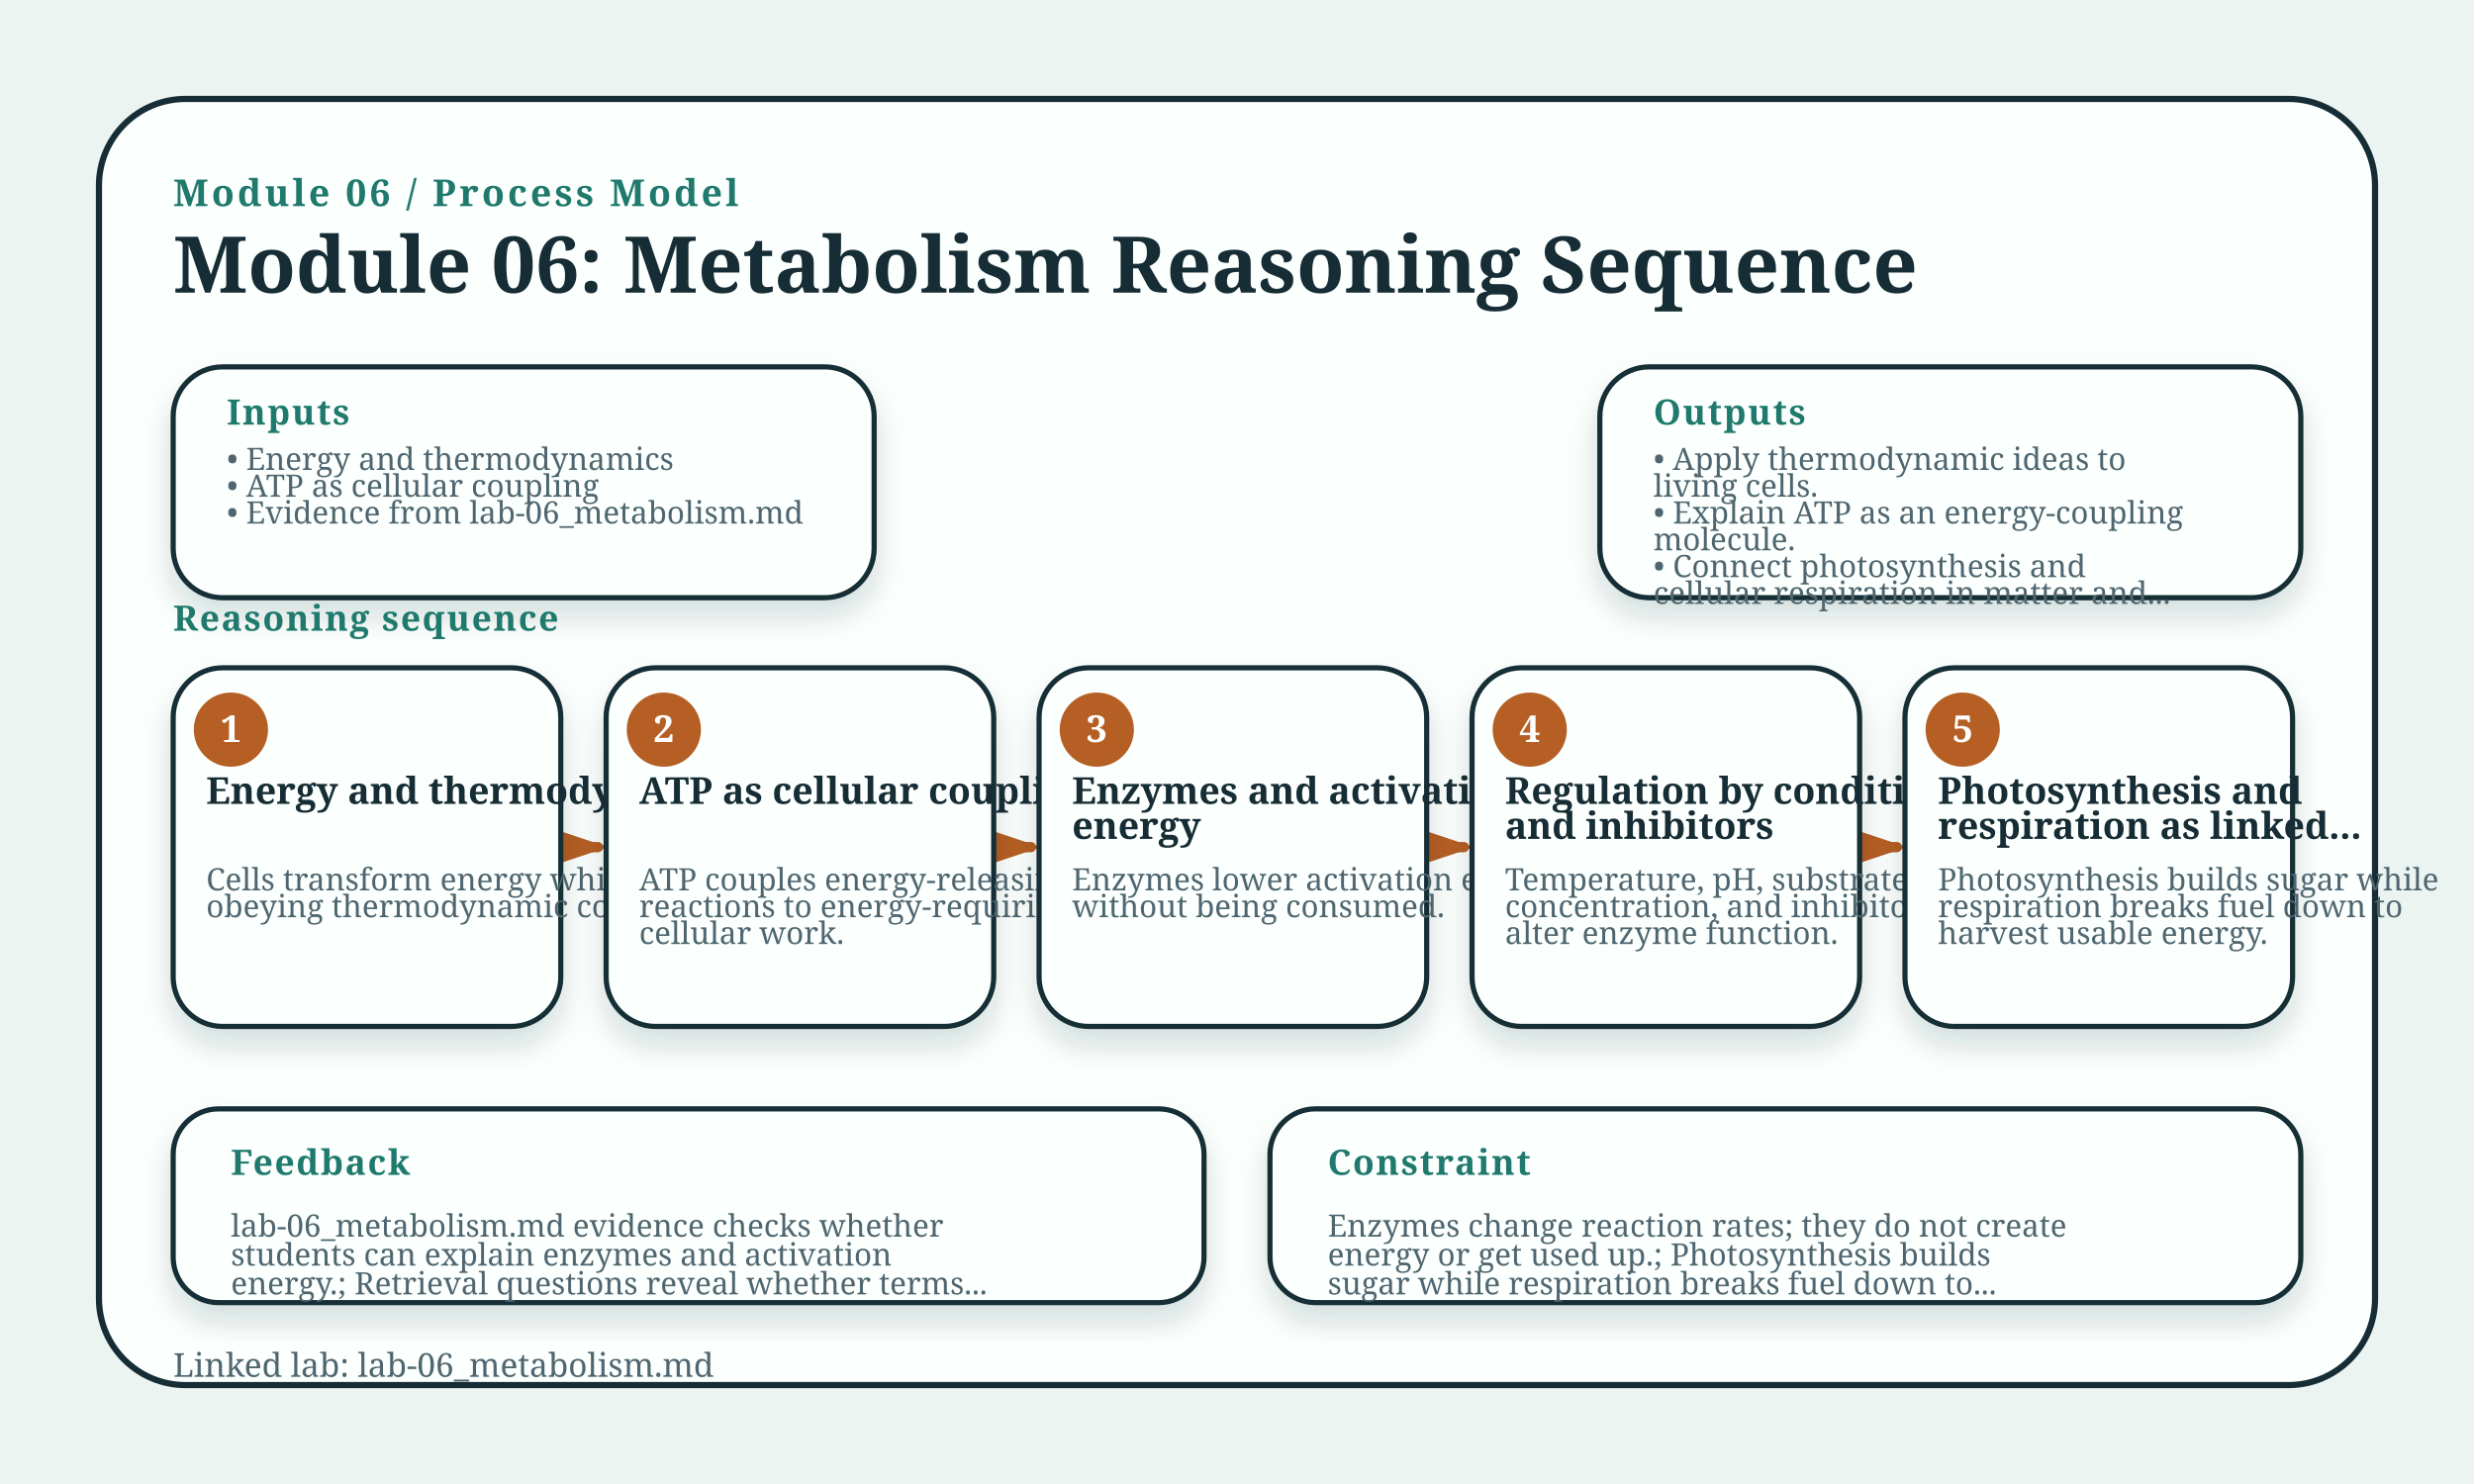
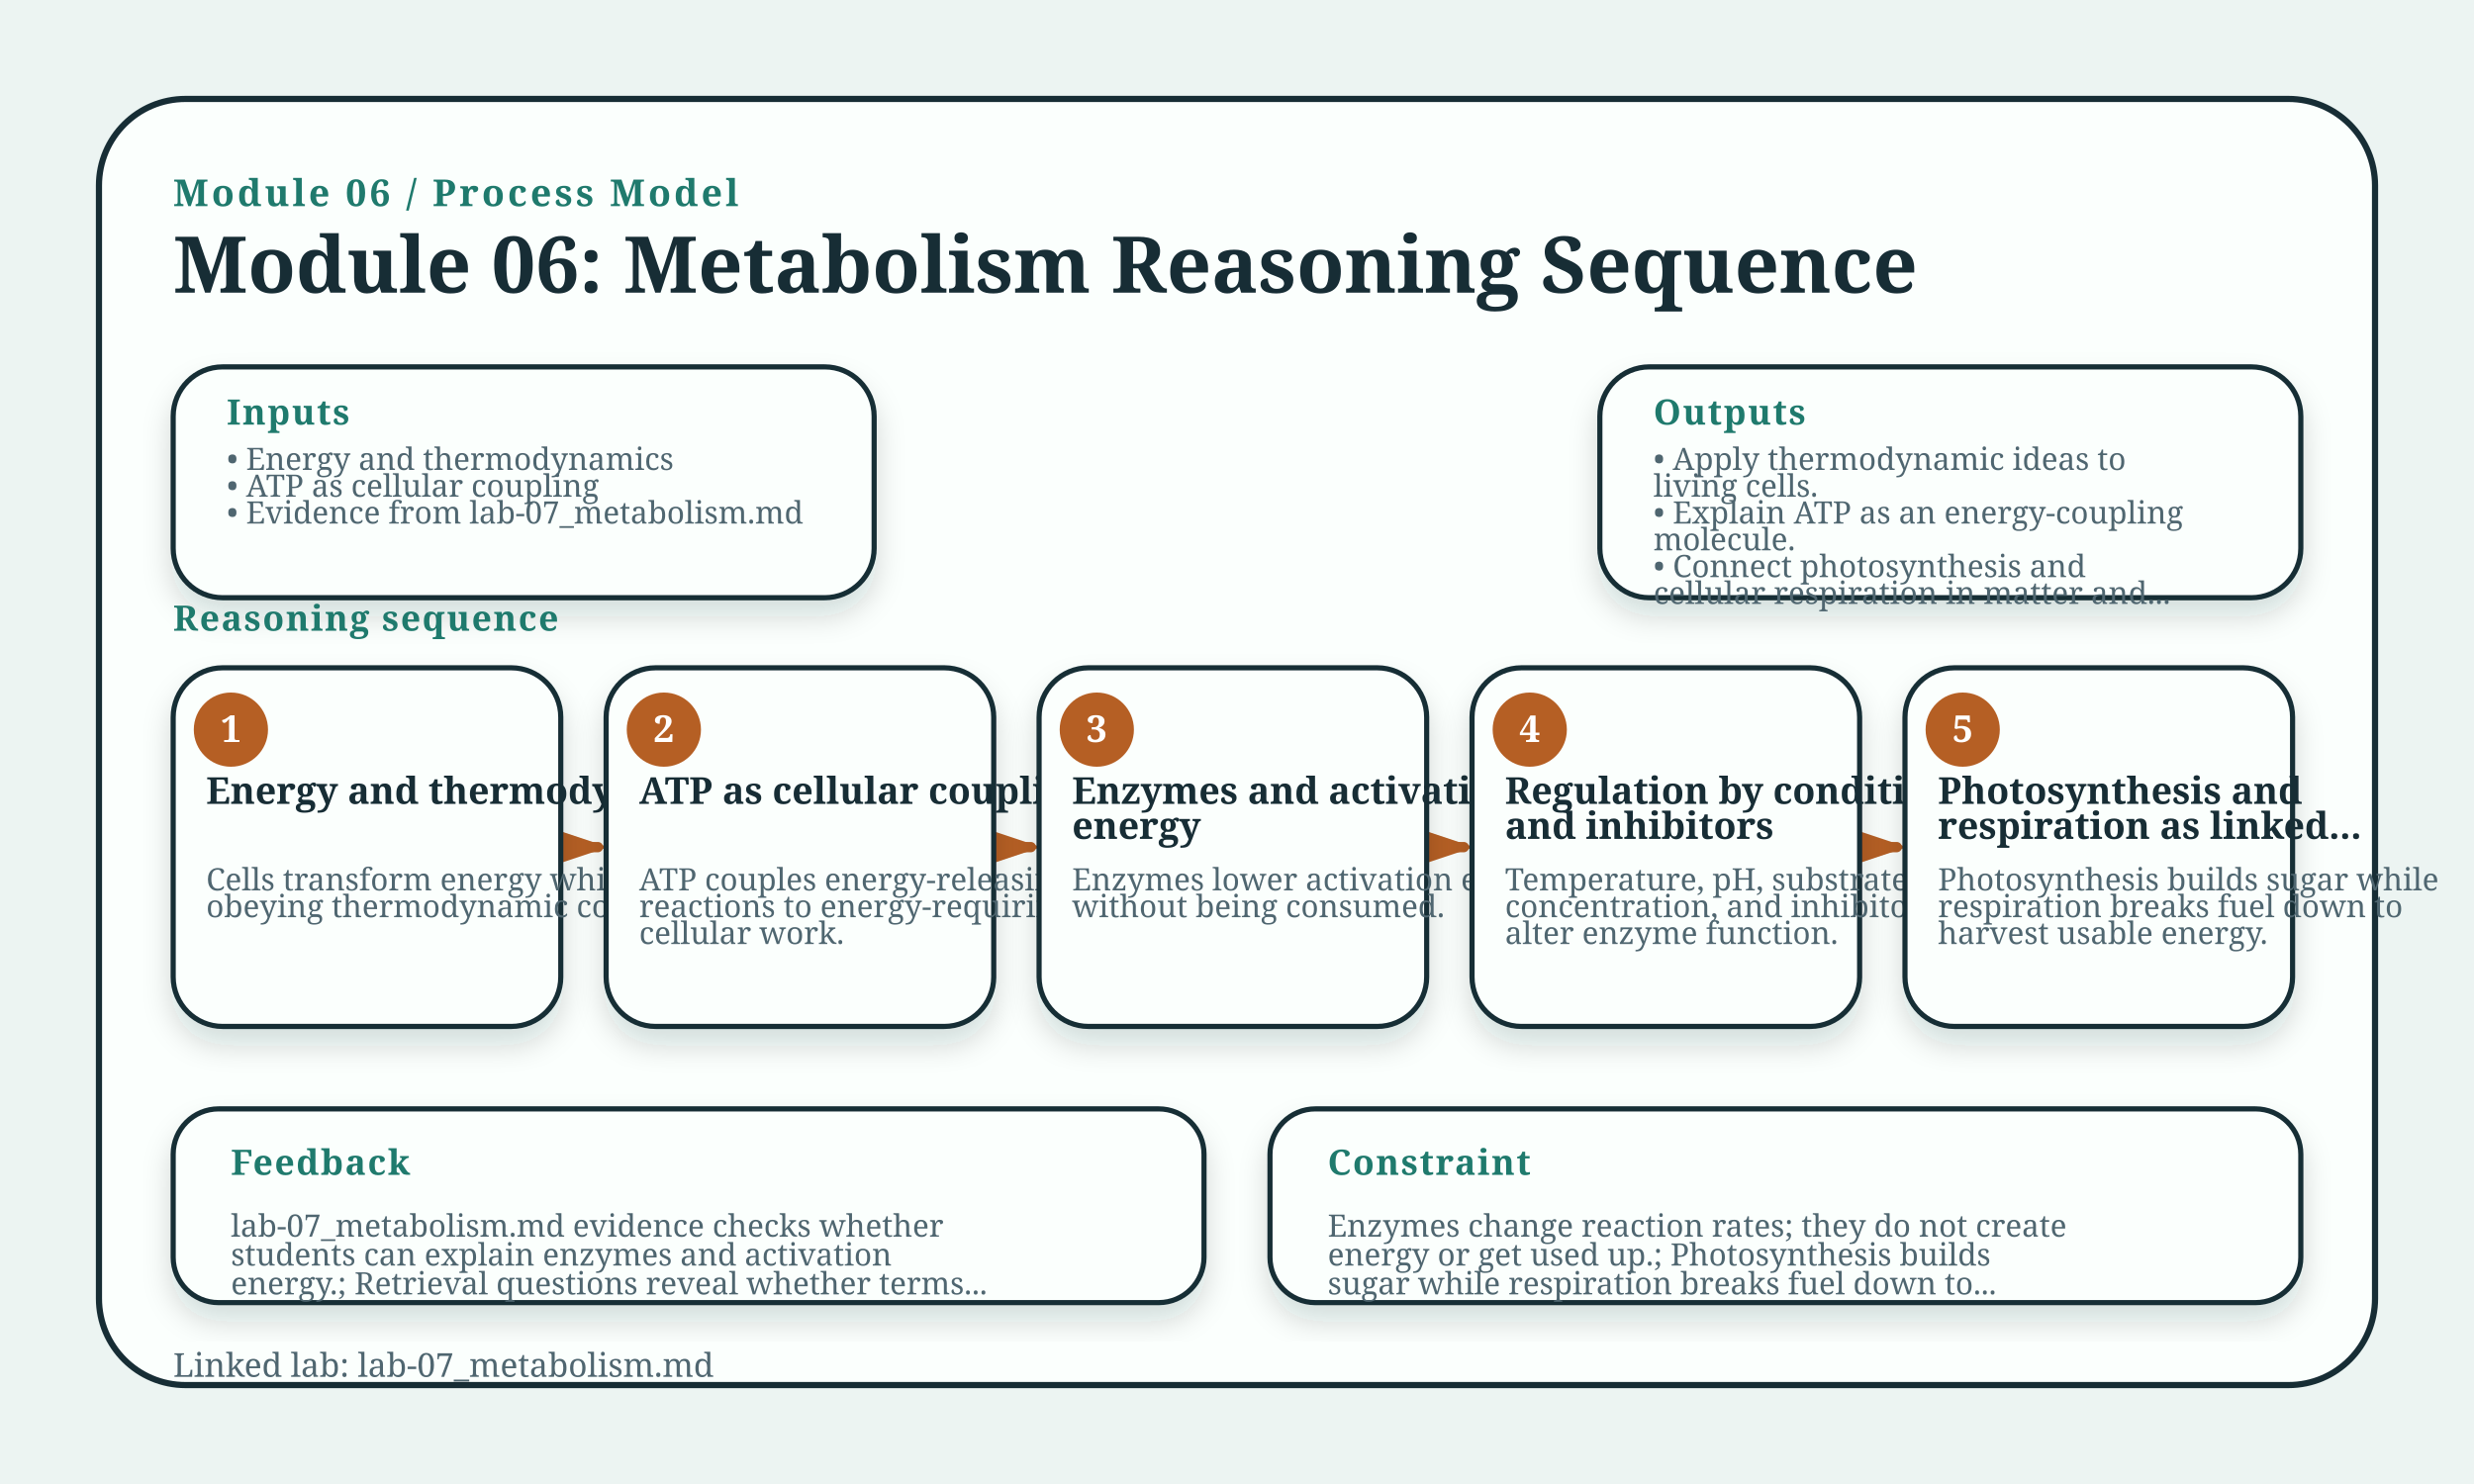
<svg xmlns="http://www.w3.org/2000/svg" width="1200" height="720" viewBox="0 0 1200 720" role="img" aria-label="Module 06: Metabolism Reasoning Sequence">
  <style>
    .bg { fill: #ecf4f2; }
    .halo { fill: url(#wash); opacity: 0.92; }
    .frame { fill: #fbfffd; stroke: #172d35; stroke-width: 3; }
    .eyebrow { fill: #1f7a6d; font: 800 18px Georgia, serif; letter-spacing: 1.5px; text-transform: uppercase; }
    .title-text { fill: #172d35; font: 800 38px Georgia, serif; }
    .footer { fill: #4f6670; font: 16px Georgia, serif; }
    .claim-card, .side-card, .feedback-card, .prompt-card, .routine-card, .stage-card-bg { fill: #fbfffd; stroke: #172d35; stroke-width: 2.5; filter: url(#shadow); }
    .claim-kicker, .card-kicker { fill: #1f7a6d; font: 800 17px Georgia, serif; letter-spacing: 0.8px; text-transform: uppercase; }
    .claim-text { fill: #172d35; font: 700 25px Georgia, serif; }
    .node { fill: #fbfffd; stroke: #b55f24; stroke-width: 3; filter: url(#shadow); }
    .node-claim { stroke: #1f7a6d; }
    .node-mechanism { stroke: #b55f24; }
    .node-evidence { stroke: #567d46; }
    .node-vocabulary { stroke: #8067a9; }
    .node-application { stroke: #b26b2f; }
    .node-revision { stroke: #8a4351; }
    .cluster-pill { stroke: none; opacity: 0.92; }
    .cluster-claim { fill: #1f7a6d; }
    .cluster-mechanism { fill: #b55f24; }
    .cluster-evidence { fill: #6d9c57; }
    .cluster-vocabulary { fill: #9b83c6; }
    .cluster-application { fill: #d28942; }
    .cluster-revision { fill: #b85d70; }
    .cluster-label, .legend-text { fill: white; font: 800 11px Georgia, serif; letter-spacing: 1px; text-transform: uppercase; }
    .node-label { fill: #172d35; font: 800 20px Georgia, serif; }
    .node-detail { fill: #4f6670; font: 14px Georgia, serif; }
    .edge { stroke: #1f7a6d; stroke-width: 4; stroke-linecap: round; opacity: 0.72; marker-end: url(#arrowhead); }
    .edge-label { fill: #1f7a6d; font: 700 12px Georgia, serif; text-anchor: middle; paint-order: stroke; stroke: #ecf4f2; stroke-width: 5; }
    .stage-dot { fill: #b55f24; }
    .stage-num { fill: white; font: 900 18px Georgia, serif; }
    .stage-label { fill: #172d35; font: 800 18px Georgia, serif; }
    .stage-detail, .mini-text, .check-text { fill: #4f6670; font: 15px Georgia, serif; }
    .arrow { fill: none; stroke: #b55f24; stroke-width: 5; stroke-linecap: round; marker-end: url(#arrowhead); }
    .prompt-text { fill: #172d35; font: 700 17px Georgia, serif; }
    .routine-text { fill: #172d35; font: 700 16px Georgia, serif; }
    .retrieval-step-strip { fill: #fbfffd; stroke: #b55f24; stroke-width: 2; opacity: 0.96; }
    .palette-high-design { fill: #1f7a6d; }
    @media print { .claim-card, .side-card, .feedback-card, .prompt-card, .routine-card, .node, .stage-card-bg { filter: none; } }
    </style>
  <defs>
    <linearGradient id="wash" x1="0" x2="1" y1="0" y2="1">
      <stop offset="0" stop-color="#fbfffd" />
      <stop offset="1" stop-color="#b55f24" stop-opacity="0.18" />
    </linearGradient>
    <filter id="shadow" x="-20%" y="-20%" width="140%" height="140%">
      <feDropShadow dx="0" dy="8" stdDeviation="7" flood-color="#172d35" flood-opacity="0.16" />
    </filter>
    <marker id="arrowhead" markerWidth="12" markerHeight="8" refX="11" refY="4" orient="auto">
      <polygon points="0 0, 12 4, 0 8" fill="#b55f24" />
    </marker>
  </defs>
  <rect class="bg" width="1200" height="720" />
  <rect x="48" y="48" width="1104" height="624" rx="42" class="frame" />
  <text x="84" y="100" class="eyebrow">Module 06 / Process Model</text>
  <text x="84.0" y="142.0" class="title-text">
    <tspan x="84.0" dy="0">Module 06: Metabolism Reasoning Sequence</tspan>
  </text>
  <rect x="84" y="178" width="340" height="112" rx="24" class="side-card" />
  <text x="110" y="206" class="card-kicker">Inputs</text>
  <text x="110.0" y="228.0" class="mini-text">
    <tspan x="110.0" dy="0">• Energy and thermodynamics</tspan>
  </text>
  <text x="110.0" y="241.0" class="mini-text">
    <tspan x="110.0" dy="0">• ATP as cellular coupling</tspan>
  </text>
  <text x="110.0" y="254.0" class="mini-text">
-     <tspan x="110.0" dy="0">• Evidence from lab-06_metabolism.md</tspan>
+     <tspan x="110.0" dy="0">• Evidence from lab-07_metabolism.md</tspan>
  </text>
  <rect x="776" y="178" width="340" height="112" rx="24" class="side-card" />
  <text x="802" y="206" class="card-kicker">Outputs</text>
  <text x="802.0" y="228.0" class="mini-text">
    <tspan x="802.0" dy="0">• Apply thermodynamic ideas to</tspan>
    <tspan x="802.0" dy="13">living cells.</tspan>
  </text>
  <text x="802.0" y="254.0" class="mini-text">
    <tspan x="802.0" dy="0">• Explain ATP as an energy-coupling</tspan>
    <tspan x="802.0" dy="13">molecule.</tspan>
  </text>
  <text x="802.0" y="280.0" class="mini-text">
    <tspan x="802.0" dy="0">• Connect photosynthesis and</tspan>
    <tspan x="802.0" dy="13">cellular respiration in matter and...</tspan>
  </text>
  <text x="84" y="306" class="card-kicker">Reasoning sequence</text>
  <path d="M 276.0 411.0 L 290.0 411.0" class="arrow" />
  <path d="M 486.0 411.0 L 500.0 411.0" class="arrow" />
  <path d="M 696.0 411.0 L 710.0 411.0" class="arrow" />
  <path d="M 906.0 411.0 L 920.0 411.0" class="arrow" />
  <g class="stage-card">
    <rect x="84.0" y="324.0" width="188" height="174" rx="24" class="stage-card-bg" />
    <circle cx="112.0" cy="354.0" r="18" class="stage-dot" />
    <text x="112.0" y="360.0" class="stage-num" text-anchor="middle">1</text>
    <text x="100.0" y="390.0" class="stage-label">
      <tspan x="100.0" dy="0">Energy and thermodynamics</tspan>
    </text>
    <text x="100.0" y="432.0" class="stage-detail">
      <tspan x="100.0" dy="0">Cells transform energy while</tspan>
      <tspan x="100.0" dy="13">obeying thermodynamic constraints.</tspan>
    </text>
  </g>
  <g class="stage-card">
    <rect x="294.0" y="324.0" width="188" height="174" rx="24" class="stage-card-bg" />
    <circle cx="322.0" cy="354.0" r="18" class="stage-dot" />
    <text x="322.0" y="360.0" class="stage-num" text-anchor="middle">2</text>
    <text x="310.0" y="390.0" class="stage-label">
      <tspan x="310.0" dy="0">ATP as cellular coupling</tspan>
    </text>
    <text x="310.0" y="432.0" class="stage-detail">
      <tspan x="310.0" dy="0">ATP couples energy-releasing</tspan>
      <tspan x="310.0" dy="13">reactions to energy-requiring</tspan>
      <tspan x="310.0" dy="13">cellular work.</tspan>
    </text>
  </g>
  <g class="stage-card">
    <rect x="504.0" y="324.0" width="188" height="174" rx="24" class="stage-card-bg" />
    <circle cx="532.0" cy="354.0" r="18" class="stage-dot" />
    <text x="532.0" y="360.0" class="stage-num" text-anchor="middle">3</text>
    <text x="520.0" y="390.0" class="stage-label">
      <tspan x="520.0" dy="0">Enzymes and activation</tspan>
      <tspan x="520.0" dy="17">energy</tspan>
    </text>
    <text x="520.0" y="432.0" class="stage-detail">
      <tspan x="520.0" dy="0">Enzymes lower activation energy</tspan>
      <tspan x="520.0" dy="13">without being consumed.</tspan>
    </text>
  </g>
  <g class="stage-card">
    <rect x="714.0" y="324.0" width="188" height="174" rx="24" class="stage-card-bg" />
    <circle cx="742.0" cy="354.0" r="18" class="stage-dot" />
    <text x="742.0" y="360.0" class="stage-num" text-anchor="middle">4</text>
    <text x="730.0" y="390.0" class="stage-label">
      <tspan x="730.0" dy="0">Regulation by conditions</tspan>
      <tspan x="730.0" dy="17">and inhibitors</tspan>
    </text>
    <text x="730.0" y="432.0" class="stage-detail">
      <tspan x="730.0" dy="0">Temperature, pH, substrate</tspan>
      <tspan x="730.0" dy="13">concentration, and inhibitors</tspan>
      <tspan x="730.0" dy="13">alter enzyme function.</tspan>
    </text>
  </g>
  <g class="stage-card">
    <rect x="924.0" y="324.0" width="188" height="174" rx="24" class="stage-card-bg" />
    <circle cx="952.0" cy="354.0" r="18" class="stage-dot" />
    <text x="952.0" y="360.0" class="stage-num" text-anchor="middle">5</text>
    <text x="940.0" y="390.0" class="stage-label">
      <tspan x="940.0" dy="0">Photosynthesis and</tspan>
      <tspan x="940.0" dy="17">respiration as linked...</tspan>
    </text>
    <text x="940.0" y="432.0" class="stage-detail">
      <tspan x="940.0" dy="0">Photosynthesis builds sugar while</tspan>
      <tspan x="940.0" dy="13">respiration breaks fuel down to</tspan>
      <tspan x="940.0" dy="13">harvest usable energy.</tspan>
    </text>
  </g>
  <rect x="84" y="538" width="500" height="94" rx="22" class="feedback-card" />
  <text x="112" y="570" class="card-kicker">Feedback</text>
  <text x="112.0" y="600.0" class="mini-text">
-     <tspan x="112.0" dy="0">lab-06_metabolism.md evidence checks whether</tspan>
+     <tspan x="112.0" dy="0">lab-07_metabolism.md evidence checks whether</tspan>
    <tspan x="112.0" dy="14">students can explain enzymes and activation</tspan>
    <tspan x="112.0" dy="14">energy.; Retrieval questions reveal whether terms...</tspan>
  </text>
  <rect x="616" y="538" width="500" height="94" rx="22" class="feedback-card" />
  <text x="644" y="570" class="card-kicker">Constraint</text>
  <text x="644.0" y="600.0" class="mini-text">
    <tspan x="644.0" dy="0">Enzymes change reaction rates; they do not create</tspan>
    <tspan x="644.0" dy="14">energy or get used up.; Photosynthesis builds</tspan>
    <tspan x="644.0" dy="14">sugar while respiration breaks fuel down to...</tspan>
  </text>
-   <text x="84" y="668" class="footer">Linked lab: lab-06_metabolism.md</text>
+   <text x="84" y="668" class="footer">Linked lab: lab-07_metabolism.md</text>
</svg>
